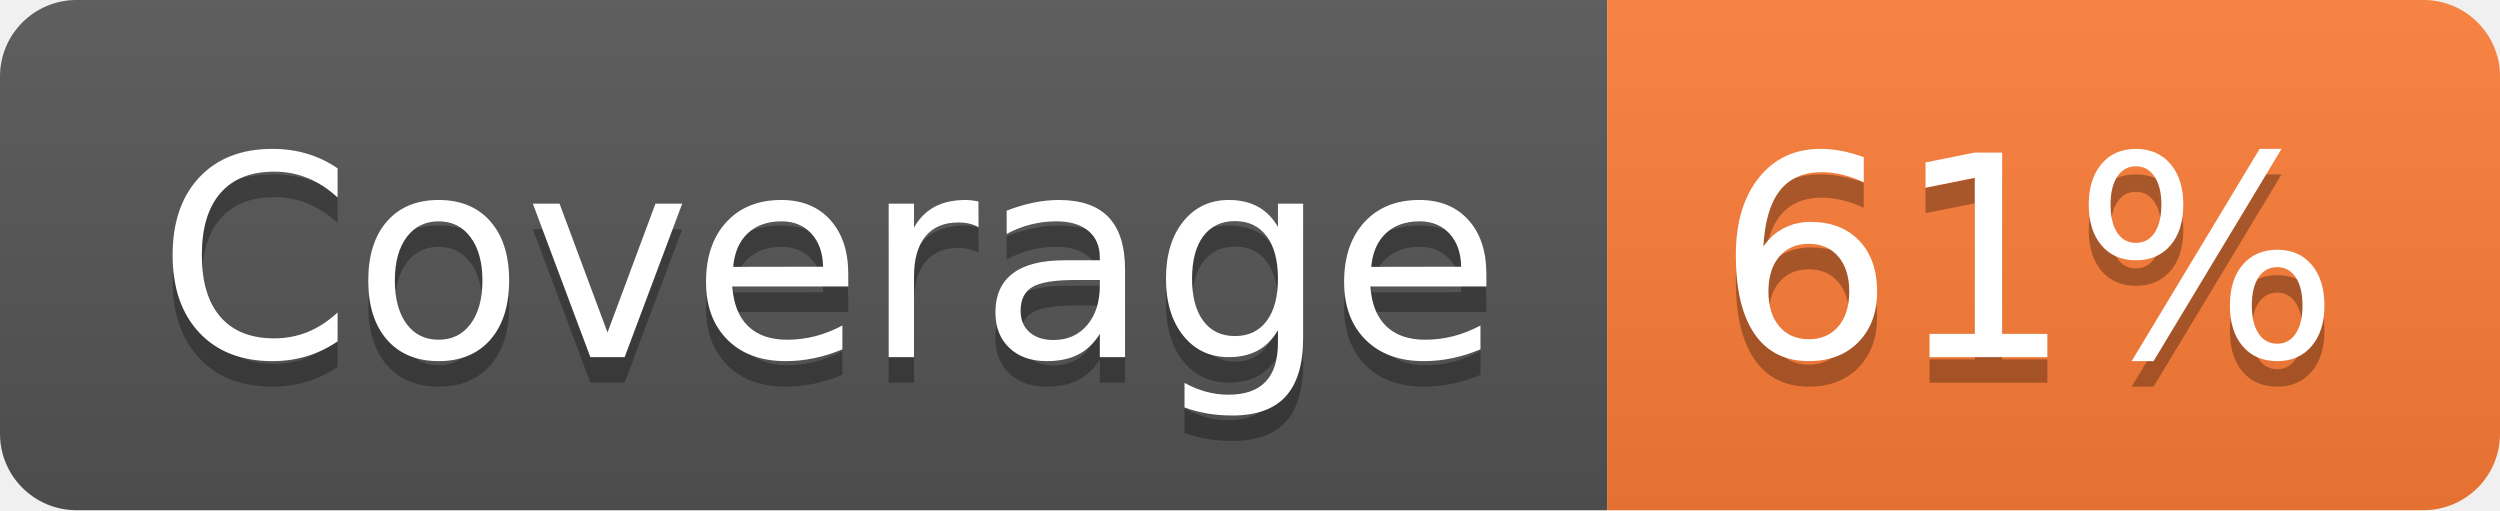
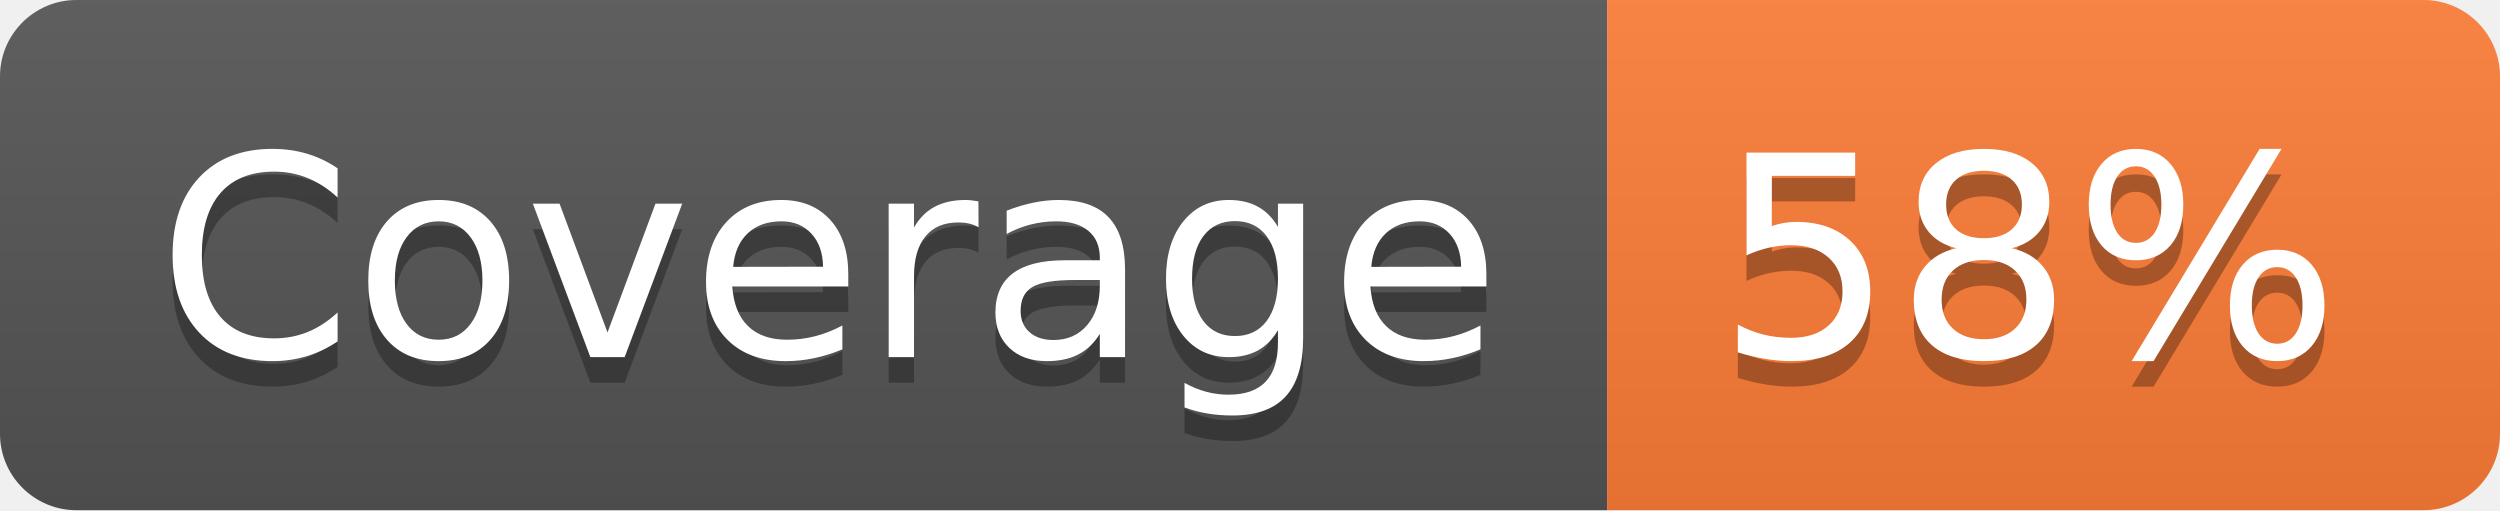
- <svg xmlns="http://www.w3.org/2000/svg" width="98" height="20" role="img" aria-label="Coverage: 61%">
+ <svg xmlns="http://www.w3.org/2000/svg" width="98" height="20" role="img" aria-label="Coverage: 58%">
  <linearGradient id="s" x2="0" y2="100%">
    <stop offset="0" stop-color="#bbb" stop-opacity=".1" />
    <stop offset="1" stop-opacity=".1" />
  </linearGradient>
  <clipPath id="r">
    <rect width="98" height="20" rx="3" fill="#fff" />
  </clipPath>
  <g clip-path="url(#r)">
    <rect width="63" height="20" fill="#555" />
    <rect x="63" width="35" height="20" fill="#fe7d37" />
    <rect width="98" height="20" fill="url(#s)" />
  </g>
  <g fill="#fff" text-anchor="middle" font-family="Verdana,Geneva,DejaVu Sans,sans-serif" text-rendering="geometricPrecision" font-size="110">
    <text aria-hidden="true" x="325" y="150" fill="#010101" fill-opacity=".3" transform="scale(.1)" textLength="530">Coverage</text>
    <text x="325" y="140" transform="scale(.1)" fill="#fff" textLength="530">Coverage</text>
-     <text aria-hidden="true" x="795" y="150" fill="#010101" fill-opacity=".3" transform="scale(.1)" textLength="250">61%</text>
-     <text x="795" y="140" transform="scale(.1)" fill="#fff" textLength="250">61%</text>
+     <text aria-hidden="true" x="795" y="150" fill="#010101" fill-opacity=".3" transform="scale(.1)" textLength="250">58%</text>
+     <text x="795" y="140" transform="scale(.1)" fill="#fff" textLength="250">58%</text>
  </g>
</svg>
